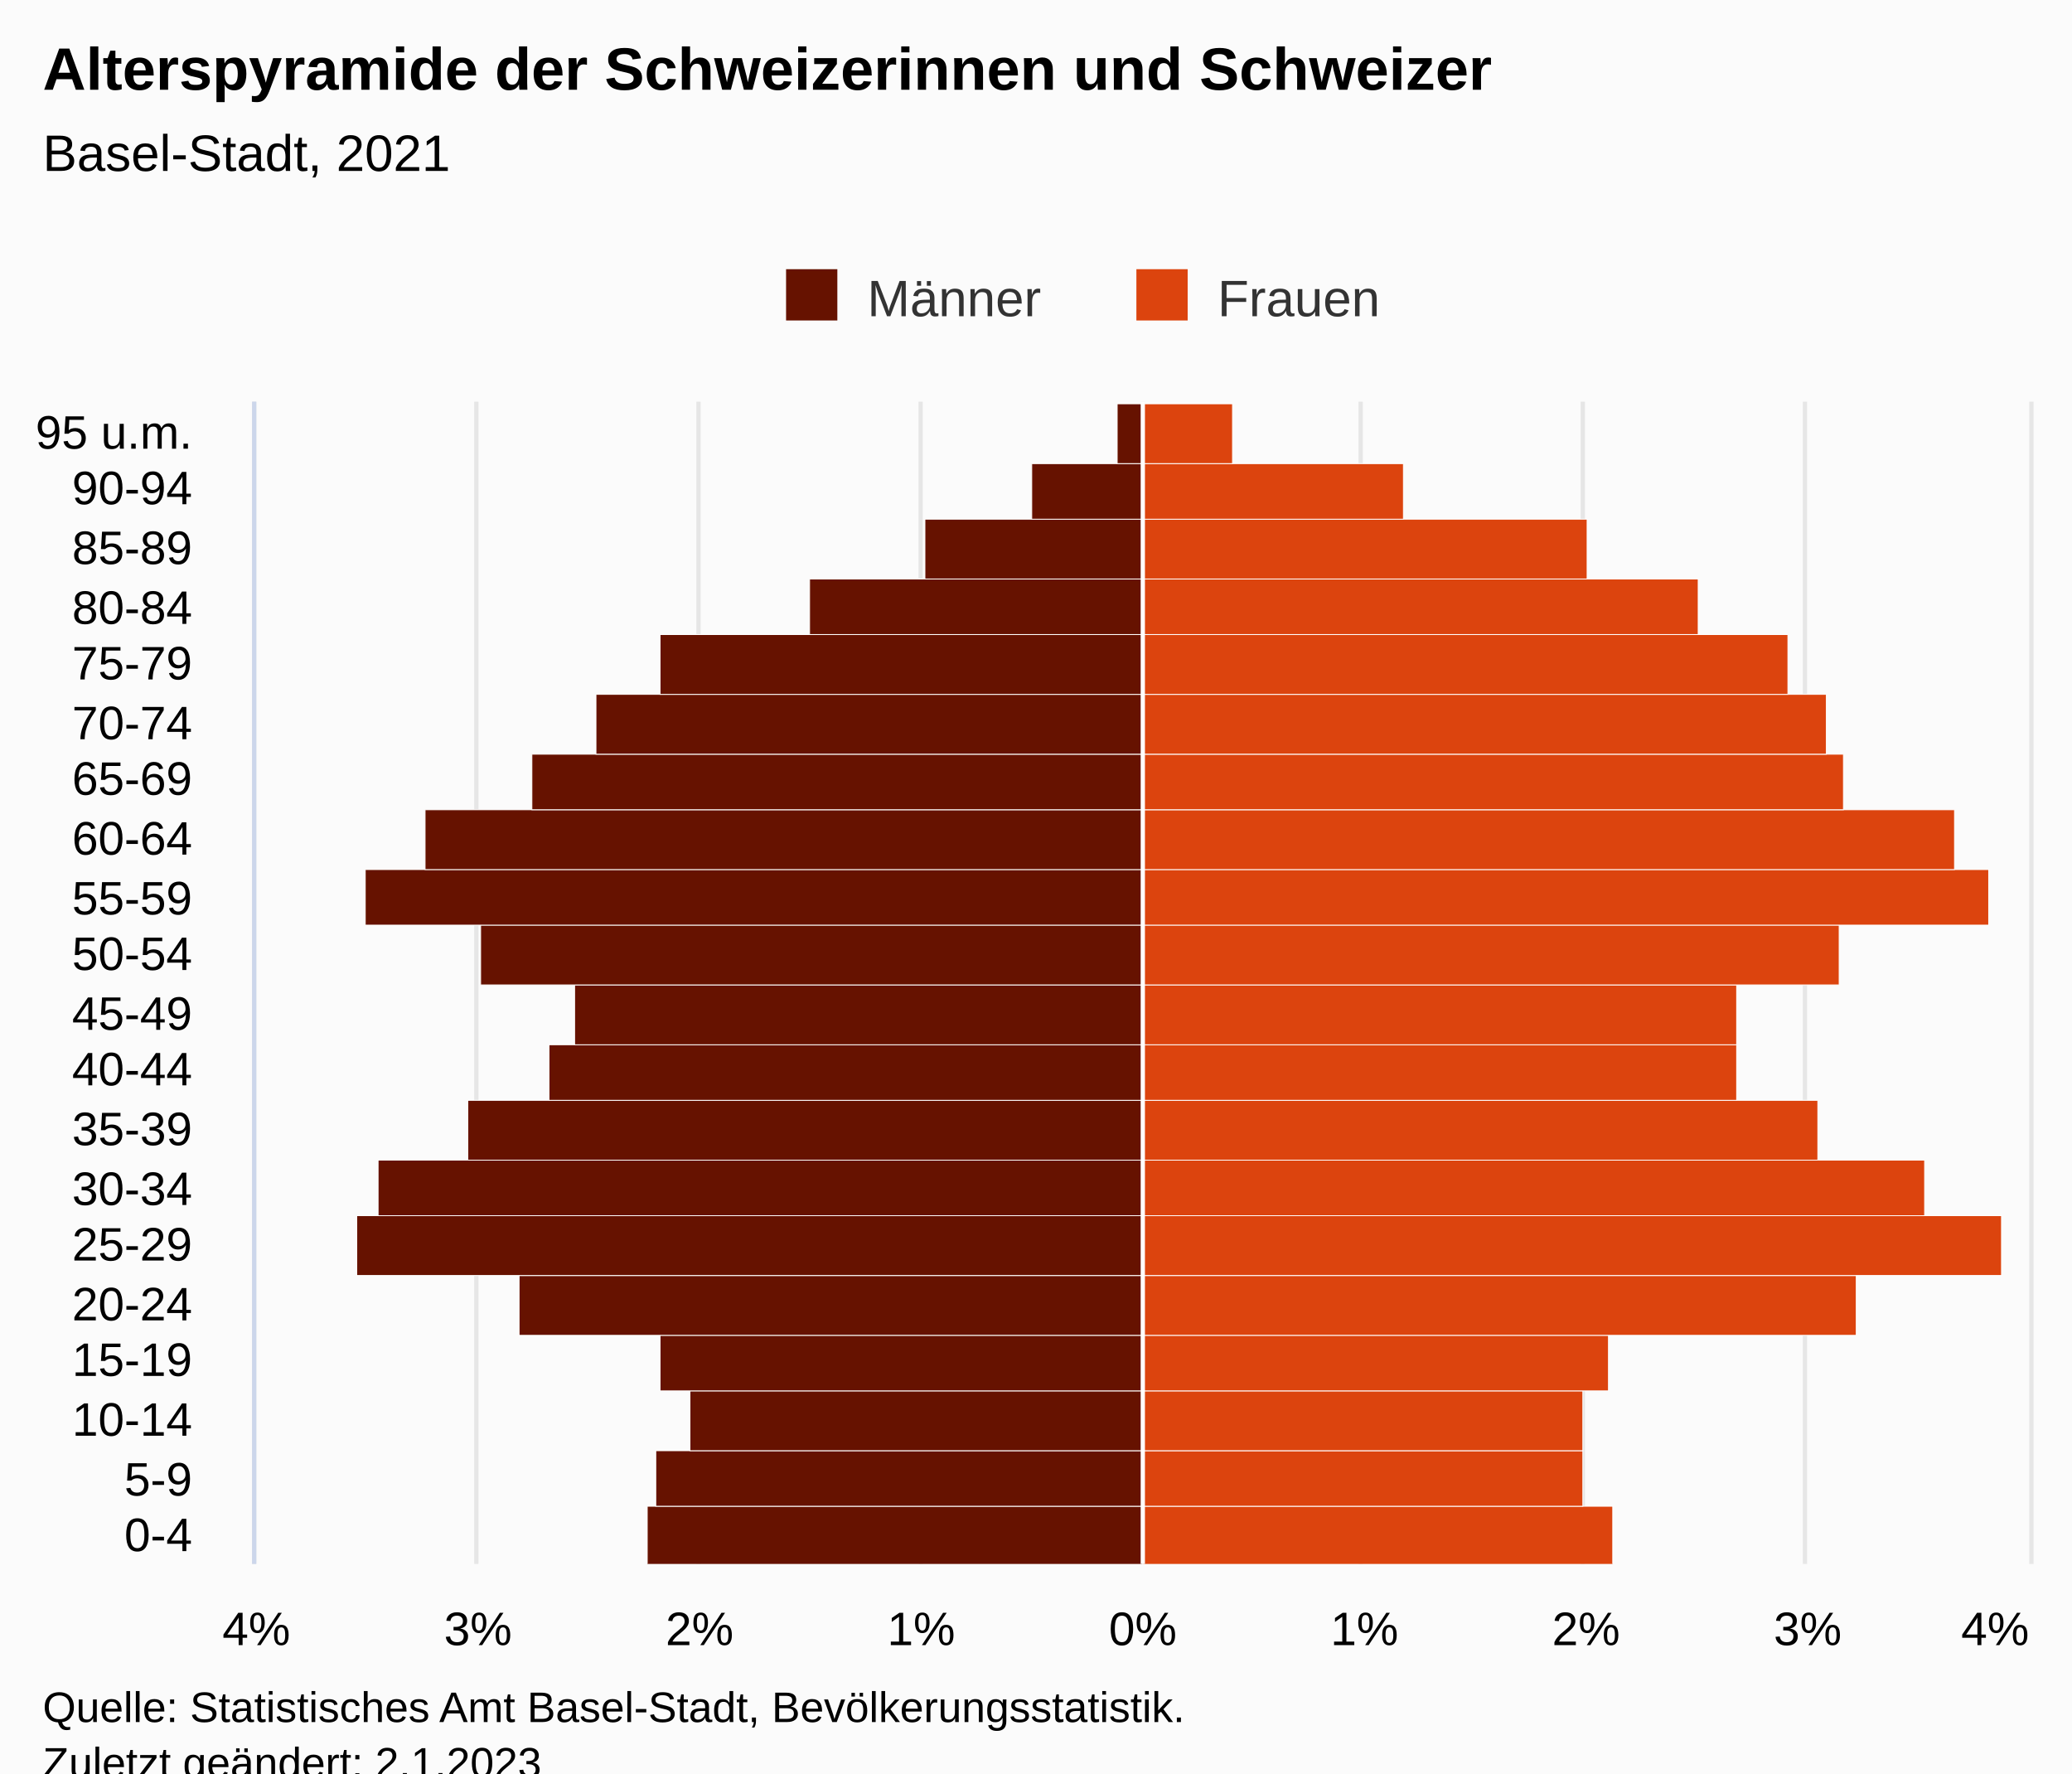
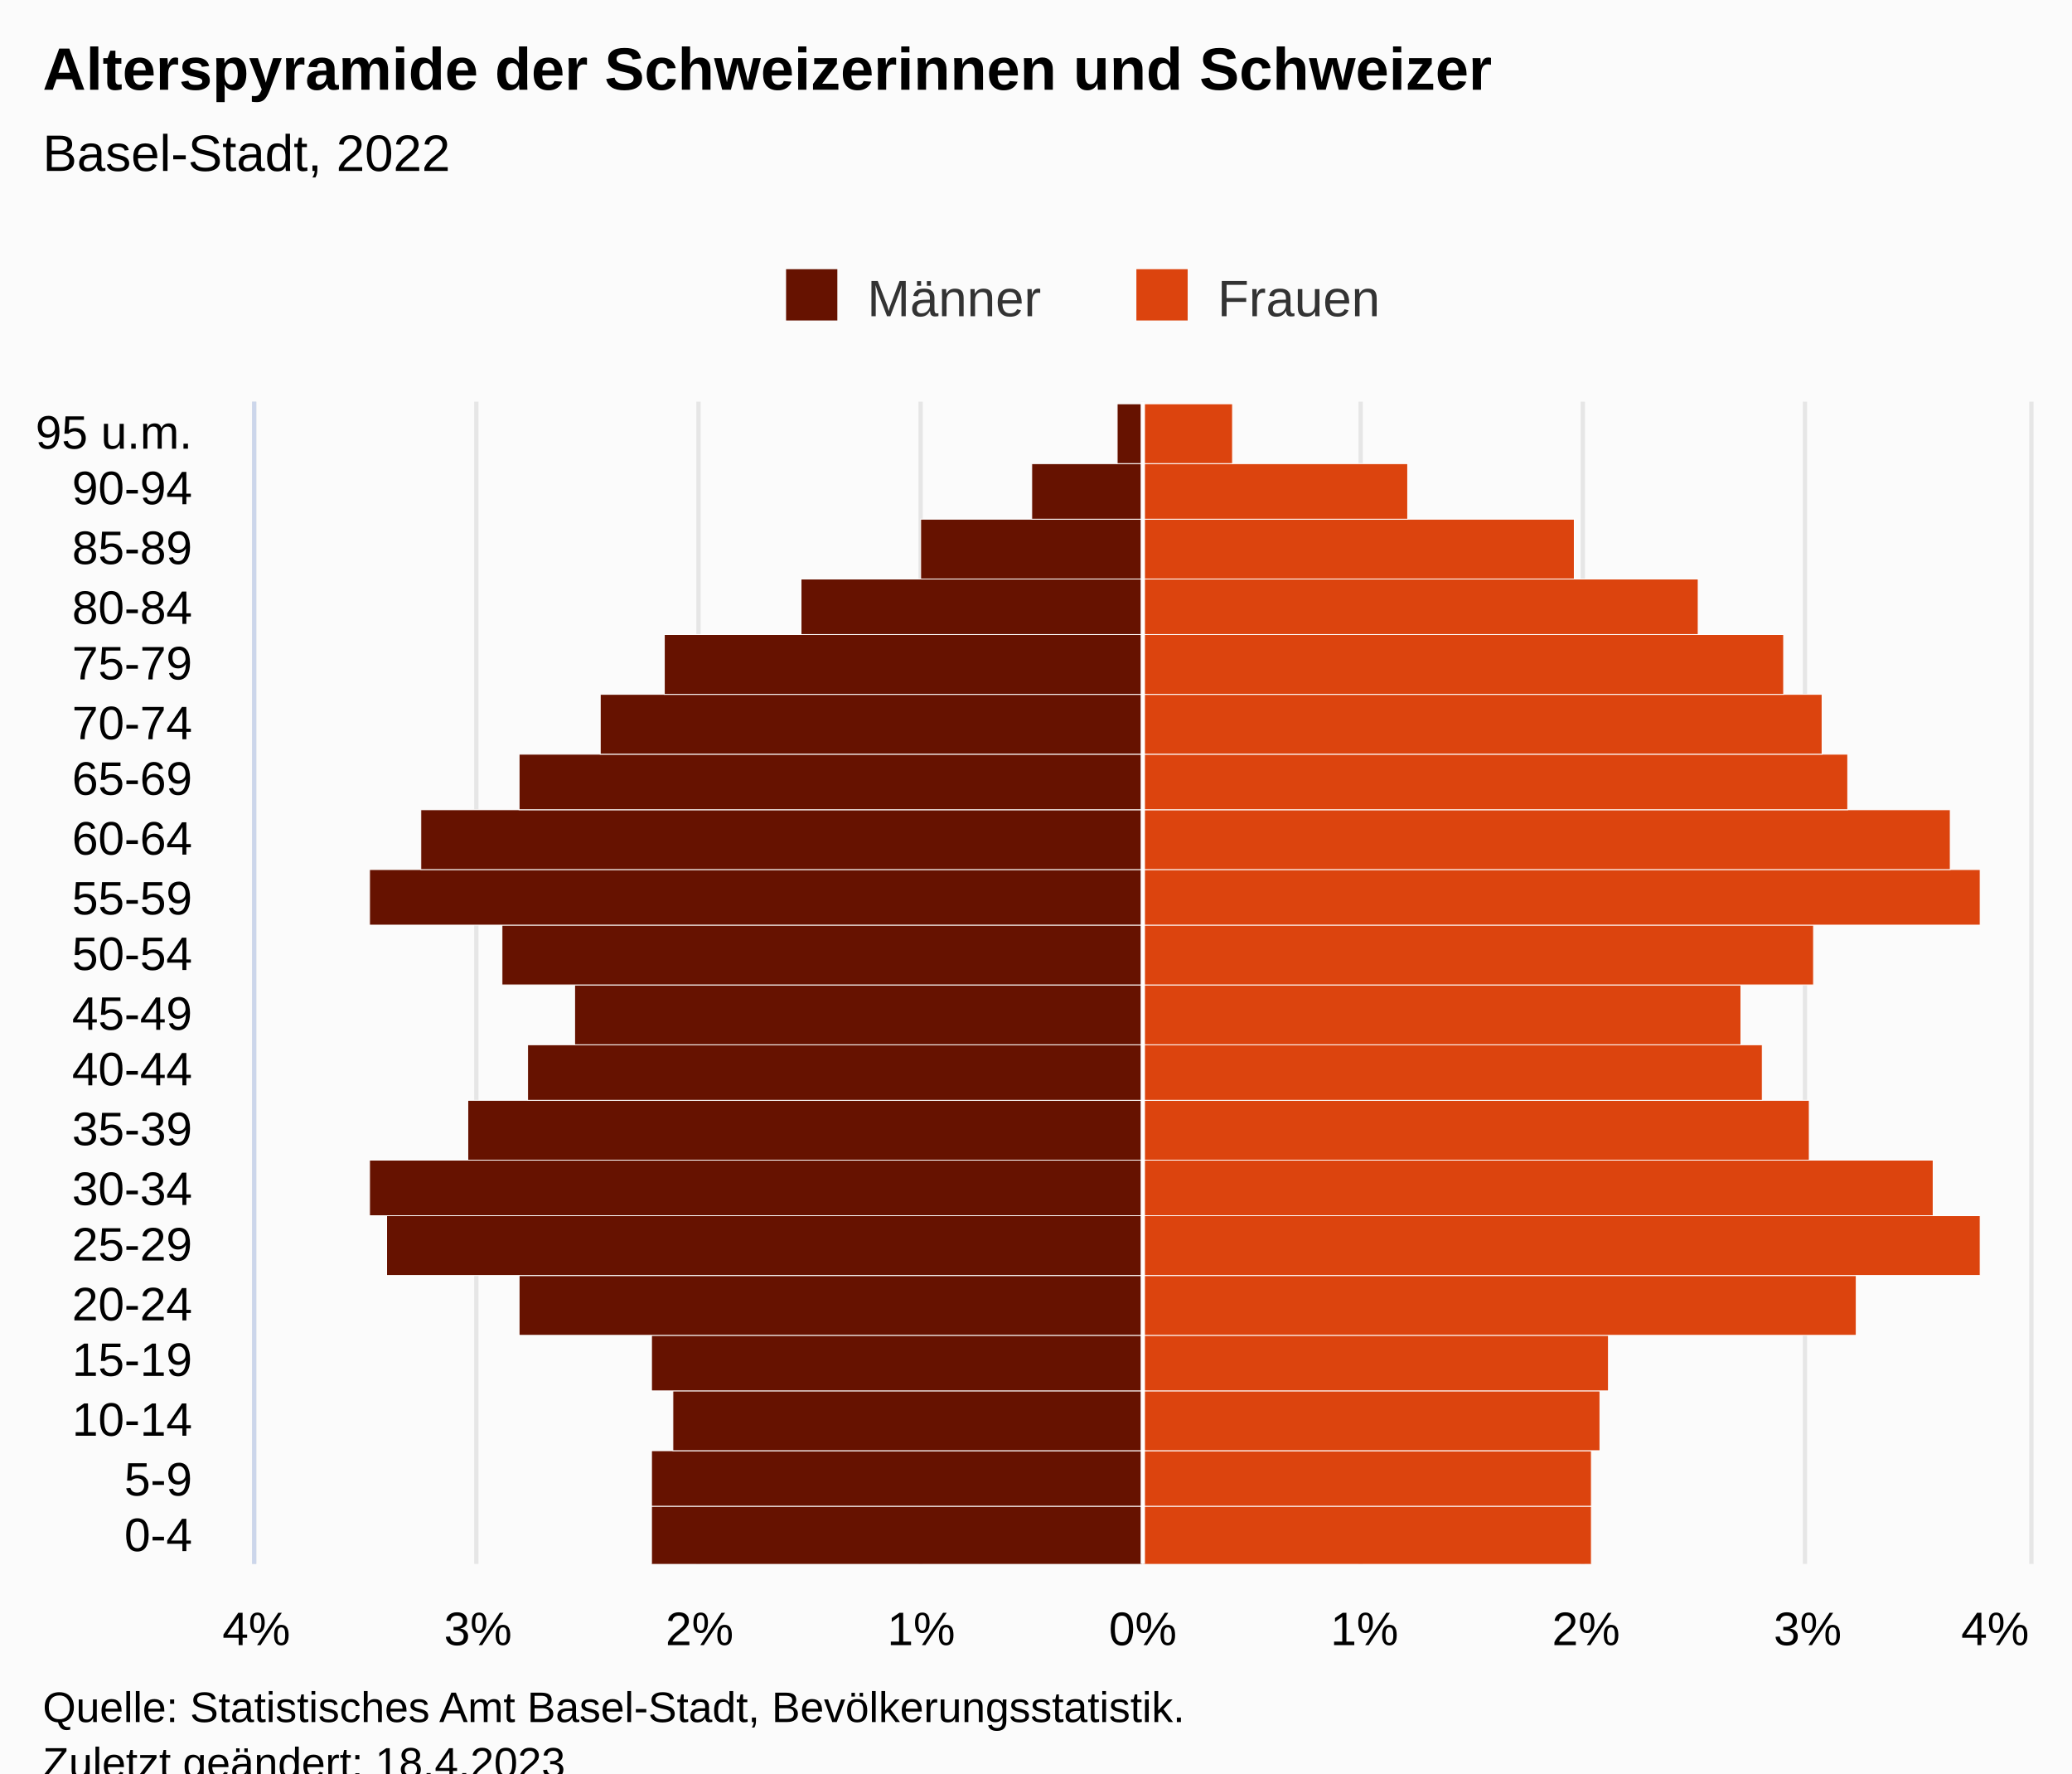
<svg xmlns="http://www.w3.org/2000/svg" version="1.1" class="highcharts-root" style="font-family:Arial;font-size:12px;" viewBox="0 0 485 415">
  <defs>
-     <clipPath id="highcharts-to176nh-48-">
+     <clipPath id="highcharts-vrev99z-48-">
      <rect x="0" y="0" width="272" height="415" fill="none" />
    </clipPath>
-     <clipPath id="highcharts-to176nh-69-">
+     <clipPath id="highcharts-vrev99z-69-">
      <rect x="0" y="0" width="272" height="415" fill="none" />
    </clipPath>
-     <clipPath id="highcharts-to176nh-90-">
+     <clipPath id="highcharts-vrev99z-90-">
      <rect x="60" y="94" width="415" height="272" fill="none" />
    </clipPath>
  </defs>
  <rect fill="#fbfbfb" class="highcharts-background" x="0" y="0" width="485" height="428" rx="0" ry="0" />
  <rect fill="none" class="highcharts-plot-background" x="60" y="94" width="415" height="272" />
  <g class="highcharts-pane-group" data-z-index="0" />
  <g class="highcharts-grid highcharts-xaxis-grid" data-z-index="1">
    <path fill="none" data-z-index="1" class="highcharts-grid-line" d="M 60 352.5 L 475 352.5" opacity="1" />
    <path fill="none" data-z-index="1" class="highcharts-grid-line" d="M 60 339.5 L 475 339.5" opacity="1" />
    <path fill="none" data-z-index="1" class="highcharts-grid-line" d="M 60 325.5 L 475 325.5" opacity="1" />
    <path fill="none" data-z-index="1" class="highcharts-grid-line" d="M 60 312.5 L 475 312.5" opacity="1" />
    <path fill="none" data-z-index="1" class="highcharts-grid-line" d="M 60 298.5 L 475 298.5" opacity="1" />
    <path fill="none" data-z-index="1" class="highcharts-grid-line" d="M 60 284.5 L 475 284.5" opacity="1" />
    <path fill="none" data-z-index="1" class="highcharts-grid-line" d="M 60 271.5 L 475 271.5" opacity="1" />
    <path fill="none" data-z-index="1" class="highcharts-grid-line" d="M 60 257.5 L 475 257.5" opacity="1" />
    <path fill="none" data-z-index="1" class="highcharts-grid-line" d="M 60 244.5 L 475 244.5" opacity="1" />
    <path fill="none" data-z-index="1" class="highcharts-grid-line" d="M 60 230.5 L 475 230.5" opacity="1" />
    <path fill="none" data-z-index="1" class="highcharts-grid-line" d="M 60 216.5 L 475 216.5" opacity="1" />
    <path fill="none" data-z-index="1" class="highcharts-grid-line" d="M 60 203.5 L 475 203.5" opacity="1" />
    <path fill="none" data-z-index="1" class="highcharts-grid-line" d="M 60 189.5 L 475 189.5" opacity="1" />
    <path fill="none" data-z-index="1" class="highcharts-grid-line" d="M 60 176.5 L 475 176.5" opacity="1" />
    <path fill="none" data-z-index="1" class="highcharts-grid-line" d="M 60 162.5 L 475 162.5" opacity="1" />
    <path fill="none" data-z-index="1" class="highcharts-grid-line" d="M 60 148.5 L 475 148.5" opacity="1" />
    <path fill="none" data-z-index="1" class="highcharts-grid-line" d="M 60 135.5 L 475 135.5" opacity="1" />
    <path fill="none" data-z-index="1" class="highcharts-grid-line" d="M 60 121.5 L 475 121.5" opacity="1" />
    <path fill="none" data-z-index="1" class="highcharts-grid-line" d="M 60 108.5 L 475 108.5" opacity="1" />
    <path fill="none" data-z-index="1" class="highcharts-grid-line" d="M 60 94.5 L 475 94.5" opacity="1" />
    <path fill="none" data-z-index="1" class="highcharts-grid-line" d="M 60 366.5 L 475 366.5" opacity="1" />
  </g>
  <g class="highcharts-grid highcharts-yaxis-grid" data-z-index="1">
    <path fill="none" stroke="#e6e6e6" stroke-width="1" data-z-index="1" class="highcharts-grid-line" d="M 267.5 94 L 267.5 366" opacity="1" />
    <path fill="none" stroke="#e6e6e6" stroke-width="1" data-z-index="1" class="highcharts-grid-line" d="M 318.5 94 L 318.5 366" opacity="1" />
    <path fill="none" stroke="#e6e6e6" stroke-width="1" data-z-index="1" class="highcharts-grid-line" d="M 370.5 94 L 370.5 366" opacity="1" />
    <path fill="none" stroke="#e6e6e6" stroke-width="1" data-z-index="1" class="highcharts-grid-line" d="M 422.5 94 L 422.5 366" opacity="1" />
    <path fill="none" stroke="#e6e6e6" stroke-width="1" data-z-index="1" class="highcharts-grid-line" d="M 475.5 94 L 475.5 366" opacity="1" />
    <path fill="none" stroke="#e6e6e6" stroke-width="1" data-z-index="1" class="highcharts-grid-line" d="M 59.5 94 L 59.5 366" opacity="1" />
    <path fill="none" stroke="#e6e6e6" stroke-width="1" data-z-index="1" class="highcharts-grid-line" d="M 111.5 94 L 111.5 366" opacity="1" />
    <path fill="none" stroke="#e6e6e6" stroke-width="1" data-z-index="1" class="highcharts-grid-line" d="M 163.5 94 L 163.5 366" opacity="1" />
    <path fill="none" stroke="#e6e6e6" stroke-width="1" data-z-index="1" class="highcharts-grid-line" d="M 215.5 94 L 215.5 366" opacity="1" />
  </g>
  <rect fill="none" class="highcharts-plot-border" data-z-index="1" x="60" y="94" width="415" height="272" />
  <g class="highcharts-axis highcharts-xaxis" data-z-index="2">
    <path fill="none" class="highcharts-axis-line" stroke="#ccd6eb" stroke-width="1" data-z-index="7" d="M 59.5 94 L 59.5 366" />
  </g>
  <g class="highcharts-axis highcharts-yaxis" data-z-index="2">
    <path fill="none" class="highcharts-axis-line" data-z-index="7" d="M 60 366 L 475 366" />
  </g>
  <g class="highcharts-series-group" data-z-index="3">
-     <g class="highcharts-series highcharts-series-0 highcharts-bar-series" data-z-index="0.1" opacity="1" transform="translate(475,366) rotate(90) scale(-1,1) scale(1 1)" clip-path="url(#highcharts-to176nh-69-)" width="415" height="272">
-       <rect x="-0.5" y="207.5" width="14" height="116" fill="#661200" stroke="#ffffff" stroke-width="0.2" opacity="1" class="highcharts-point highcharts-negative" />
-       <rect x="13.5" y="207.5" width="13" height="114" fill="#661200" stroke="#ffffff" stroke-width="0.2" opacity="1" class="highcharts-point highcharts-negative" />
-       <rect x="26.5" y="207.5" width="14" height="106" fill="#661200" stroke="#ffffff" stroke-width="0.2" opacity="1" class="highcharts-point highcharts-negative" />
-       <rect x="40.5" y="207.5" width="13" height="113" fill="#661200" stroke="#ffffff" stroke-width="0.2" opacity="1" class="highcharts-point highcharts-negative" />
+     <g class="highcharts-series highcharts-series-0 highcharts-bar-series" data-z-index="0.1" opacity="1" transform="translate(475,366) rotate(90) scale(-1,1) scale(1 1)" clip-path="url(#highcharts-vrev99z-69-)" width="415" height="272">
+       <rect x="-0.5" y="207.5" width="14" height="115" fill="#661200" stroke="#ffffff" stroke-width="0.2" opacity="1" class="highcharts-point highcharts-negative" />
+       <rect x="13.5" y="207.5" width="13" height="115" fill="#661200" stroke="#ffffff" stroke-width="0.2" opacity="1" class="highcharts-point highcharts-negative" />
+       <rect x="26.5" y="207.5" width="14" height="110" fill="#661200" stroke="#ffffff" stroke-width="0.2" opacity="1" class="highcharts-point highcharts-negative" />
+       <rect x="40.5" y="207.5" width="13" height="115" fill="#661200" stroke="#ffffff" stroke-width="0.2" opacity="1" class="highcharts-point highcharts-negative" />
      <rect x="53.5" y="207.5" width="14" height="146" fill="#661200" stroke="#ffffff" stroke-width="0.2" opacity="1" class="highcharts-point highcharts-negative" />
-       <rect x="67.5" y="207.5" width="14" height="184" fill="#661200" stroke="#ffffff" stroke-width="0.2" opacity="1" class="highcharts-point highcharts-negative" />
-       <rect x="81.5" y="207.5" width="13" height="179" fill="#661200" stroke="#ffffff" stroke-width="0.2" opacity="1" class="highcharts-point highcharts-negative" />
+       <rect x="67.5" y="207.5" width="14" height="177" fill="#661200" stroke="#ffffff" stroke-width="0.2" opacity="1" class="highcharts-point highcharts-negative" />
+       <rect x="81.5" y="207.5" width="13" height="181" fill="#661200" stroke="#ffffff" stroke-width="0.2" opacity="1" class="highcharts-point highcharts-negative" />
      <rect x="94.5" y="207.5" width="14" height="158" fill="#661200" stroke="#ffffff" stroke-width="0.2" opacity="1" class="highcharts-point highcharts-negative" />
-       <rect x="108.5" y="207.5" width="13" height="139" fill="#661200" stroke="#ffffff" stroke-width="0.2" opacity="1" class="highcharts-point highcharts-negative" />
+       <rect x="108.5" y="207.5" width="13" height="144" fill="#661200" stroke="#ffffff" stroke-width="0.2" opacity="1" class="highcharts-point highcharts-negative" />
      <rect x="121.5" y="207.5" width="14" height="133" fill="#661200" stroke="#ffffff" stroke-width="0.2" opacity="1" class="highcharts-point highcharts-negative" />
-       <rect x="135.5" y="207.5" width="14" height="155" fill="#661200" stroke="#ffffff" stroke-width="0.2" opacity="1" class="highcharts-point highcharts-negative" />
-       <rect x="149.5" y="207.5" width="13" height="182" fill="#661200" stroke="#ffffff" stroke-width="0.2" opacity="1" class="highcharts-point highcharts-negative" />
-       <rect x="162.5" y="207.5" width="14" height="168" fill="#661200" stroke="#ffffff" stroke-width="0.2" opacity="1" class="highcharts-point highcharts-negative" />
-       <rect x="176.5" y="207.5" width="13" height="143" fill="#661200" stroke="#ffffff" stroke-width="0.2" opacity="1" class="highcharts-point highcharts-negative" />
-       <rect x="189.5" y="207.5" width="14" height="128" fill="#661200" stroke="#ffffff" stroke-width="0.2" opacity="1" class="highcharts-point highcharts-negative" />
-       <rect x="203.5" y="207.5" width="14" height="113" fill="#661200" stroke="#ffffff" stroke-width="0.2" opacity="1" class="highcharts-point highcharts-negative" />
-       <rect x="217.5" y="207.5" width="13" height="78" fill="#661200" stroke="#ffffff" stroke-width="0.2" opacity="1" class="highcharts-point highcharts-negative" />
-       <rect x="230.5" y="207.5" width="14" height="51" fill="#661200" stroke="#ffffff" stroke-width="0.2" opacity="1" class="highcharts-point highcharts-negative" />
+       <rect x="135.5" y="207.5" width="14" height="150" fill="#661200" stroke="#ffffff" stroke-width="0.2" opacity="1" class="highcharts-point highcharts-negative" />
+       <rect x="149.5" y="207.5" width="13" height="181" fill="#661200" stroke="#ffffff" stroke-width="0.2" opacity="1" class="highcharts-point highcharts-negative" />
+       <rect x="162.5" y="207.5" width="14" height="169" fill="#661200" stroke="#ffffff" stroke-width="0.2" opacity="1" class="highcharts-point highcharts-negative" />
+       <rect x="176.5" y="207.5" width="13" height="146" fill="#661200" stroke="#ffffff" stroke-width="0.2" opacity="1" class="highcharts-point highcharts-negative" />
+       <rect x="189.5" y="207.5" width="14" height="127" fill="#661200" stroke="#ffffff" stroke-width="0.2" opacity="1" class="highcharts-point highcharts-negative" />
+       <rect x="203.5" y="207.5" width="14" height="112" fill="#661200" stroke="#ffffff" stroke-width="0.2" opacity="1" class="highcharts-point highcharts-negative" />
+       <rect x="217.5" y="207.5" width="13" height="80" fill="#661200" stroke="#ffffff" stroke-width="0.2" opacity="1" class="highcharts-point highcharts-negative" />
+       <rect x="230.5" y="207.5" width="14" height="52" fill="#661200" stroke="#ffffff" stroke-width="0.2" opacity="1" class="highcharts-point highcharts-negative" />
      <rect x="244.5" y="207.5" width="13" height="26" fill="#661200" stroke="#ffffff" stroke-width="0.2" opacity="1" class="highcharts-point highcharts-negative" />
      <rect x="257.5" y="207.5" width="14" height="6" fill="#661200" stroke="#ffffff" stroke-width="0.2" opacity="1" class="highcharts-point highcharts-negative" />
    </g>
    <g class="highcharts-markers highcharts-series-0 highcharts-bar-series" data-z-index="0.1" opacity="1" transform="translate(475,366) rotate(90) scale(-1,1) scale(1 1)" clip-path="none" />
-     <g class="highcharts-series highcharts-series-1 highcharts-bar-series" data-z-index="0.1" opacity="1" transform="translate(475,366) rotate(90) scale(-1,1) scale(1 1)" clip-path="url(#highcharts-to176nh-69-)" width="415" height="272">
-       <rect x="-0.5" y="97.5" width="14" height="110" fill="#dc440e" stroke="#ffffff" stroke-width="0.2" opacity="1" class="highcharts-point" />
-       <rect x="13.5" y="104.5" width="13" height="103" fill="#dc440e" stroke="#ffffff" stroke-width="0.2" opacity="1" class="highcharts-point" />
-       <rect x="26.5" y="104.5" width="14" height="103" fill="#dc440e" stroke="#ffffff" stroke-width="0.2" opacity="1" class="highcharts-point" />
+     <g class="highcharts-series highcharts-series-1 highcharts-bar-series" data-z-index="0.1" opacity="1" transform="translate(475,366) rotate(90) scale(-1,1) scale(1 1)" clip-path="url(#highcharts-vrev99z-69-)" width="415" height="272">
+       <rect x="-0.5" y="102.5" width="14" height="105" fill="#dc440e" stroke="#ffffff" stroke-width="0.2" opacity="1" class="highcharts-point" />
+       <rect x="13.5" y="102.5" width="13" height="105" fill="#dc440e" stroke="#ffffff" stroke-width="0.2" opacity="1" class="highcharts-point" />
+       <rect x="26.5" y="100.5" width="14" height="107" fill="#dc440e" stroke="#ffffff" stroke-width="0.2" opacity="1" class="highcharts-point" />
      <rect x="40.5" y="98.5" width="13" height="109" fill="#dc440e" stroke="#ffffff" stroke-width="0.2" opacity="1" class="highcharts-point" />
      <rect x="53.5" y="40.5" width="14" height="167" fill="#dc440e" stroke="#ffffff" stroke-width="0.2" opacity="1" class="highcharts-point" />
-       <rect x="67.5" y="6.5" width="14" height="201" fill="#dc440e" stroke="#ffffff" stroke-width="0.2" opacity="1" class="highcharts-point" />
-       <rect x="81.5" y="24.5" width="13" height="183" fill="#dc440e" stroke="#ffffff" stroke-width="0.2" opacity="1" class="highcharts-point" />
-       <rect x="94.5" y="49.5" width="14" height="158" fill="#dc440e" stroke="#ffffff" stroke-width="0.2" opacity="1" class="highcharts-point" />
-       <rect x="108.5" y="68.5" width="13" height="139" fill="#dc440e" stroke="#ffffff" stroke-width="0.2" opacity="1" class="highcharts-point" />
-       <rect x="121.5" y="68.5" width="14" height="139" fill="#dc440e" stroke="#ffffff" stroke-width="0.2" opacity="1" class="highcharts-point" />
-       <rect x="135.5" y="44.5" width="14" height="163" fill="#dc440e" stroke="#ffffff" stroke-width="0.2" opacity="1" class="highcharts-point" />
-       <rect x="149.5" y="9.5" width="13" height="198" fill="#dc440e" stroke="#ffffff" stroke-width="0.2" opacity="1" class="highcharts-point" />
-       <rect x="162.5" y="17.5" width="14" height="190" fill="#dc440e" stroke="#ffffff" stroke-width="0.2" opacity="1" class="highcharts-point" />
-       <rect x="176.5" y="43.5" width="13" height="164" fill="#dc440e" stroke="#ffffff" stroke-width="0.2" opacity="1" class="highcharts-point" />
-       <rect x="189.5" y="47.5" width="14" height="160" fill="#dc440e" stroke="#ffffff" stroke-width="0.2" opacity="1" class="highcharts-point" />
-       <rect x="203.5" y="56.5" width="14" height="151" fill="#dc440e" stroke="#ffffff" stroke-width="0.2" opacity="1" class="highcharts-point" />
+       <rect x="67.5" y="11.5" width="14" height="196" fill="#dc440e" stroke="#ffffff" stroke-width="0.2" opacity="1" class="highcharts-point" />
+       <rect x="81.5" y="22.5" width="13" height="185" fill="#dc440e" stroke="#ffffff" stroke-width="0.2" opacity="1" class="highcharts-point" />
+       <rect x="94.5" y="51.5" width="14" height="156" fill="#dc440e" stroke="#ffffff" stroke-width="0.2" opacity="1" class="highcharts-point" />
+       <rect x="108.5" y="62.5" width="13" height="145" fill="#dc440e" stroke="#ffffff" stroke-width="0.2" opacity="1" class="highcharts-point" />
+       <rect x="121.5" y="67.5" width="14" height="140" fill="#dc440e" stroke="#ffffff" stroke-width="0.2" opacity="1" class="highcharts-point" />
+       <rect x="135.5" y="50.5" width="14" height="157" fill="#dc440e" stroke="#ffffff" stroke-width="0.2" opacity="1" class="highcharts-point" />
+       <rect x="149.5" y="11.5" width="13" height="196" fill="#dc440e" stroke="#ffffff" stroke-width="0.2" opacity="1" class="highcharts-point" />
+       <rect x="162.5" y="18.5" width="14" height="189" fill="#dc440e" stroke="#ffffff" stroke-width="0.2" opacity="1" class="highcharts-point" />
+       <rect x="176.5" y="42.5" width="13" height="165" fill="#dc440e" stroke="#ffffff" stroke-width="0.2" opacity="1" class="highcharts-point" />
+       <rect x="189.5" y="48.5" width="14" height="159" fill="#dc440e" stroke="#ffffff" stroke-width="0.2" opacity="1" class="highcharts-point" />
+       <rect x="203.5" y="57.5" width="14" height="150" fill="#dc440e" stroke="#ffffff" stroke-width="0.2" opacity="1" class="highcharts-point" />
      <rect x="217.5" y="77.5" width="13" height="130" fill="#dc440e" stroke="#ffffff" stroke-width="0.2" opacity="1" class="highcharts-point" />
-       <rect x="230.5" y="103.5" width="14" height="104" fill="#dc440e" stroke="#ffffff" stroke-width="0.2" opacity="1" class="highcharts-point" />
-       <rect x="244.5" y="146.5" width="13" height="61" fill="#dc440e" stroke="#ffffff" stroke-width="0.2" opacity="1" class="highcharts-point" />
+       <rect x="230.5" y="106.5" width="14" height="101" fill="#dc440e" stroke="#ffffff" stroke-width="0.2" opacity="1" class="highcharts-point" />
+       <rect x="244.5" y="145.5" width="13" height="62" fill="#dc440e" stroke="#ffffff" stroke-width="0.2" opacity="1" class="highcharts-point" />
      <rect x="257.5" y="186.5" width="14" height="21" fill="#dc440e" stroke="#ffffff" stroke-width="0.2" opacity="1" class="highcharts-point" />
    </g>
    <g class="highcharts-markers highcharts-series-1 highcharts-bar-series" data-z-index="0.1" opacity="1" transform="translate(475,366) rotate(90) scale(-1,1) scale(1 1)" clip-path="none" />
  </g>
  <text x="10" text-anchor="start" class="highcharts-title" data-z-index="4" style="color:#000000;font-size:14px;font-weight:bold;fill:#000000;" y="21">
    <tspan>Alterspyramide der Schweizerinnen und Schweizer</tspan>
  </text>
  <text x="10" text-anchor="start" class="highcharts-subtitle" data-z-index="4" style="color:#000000;font-size:12px;font-weight:normal;font-family:Arial;fill:#000000;" y="40">
-     <tspan>Basel-Stadt, 2021</tspan>
+     <tspan>Basel-Stadt, 2022</tspan>
  </text>
  <text x="10" text-anchor="start" class="highcharts-caption" data-z-index="4" style="color:#666666;fill:#666666;" y="400" />
  <g class="highcharts-plot-lines-4" data-z-index="4">
    <path fill="none" class="highcharts-plot-line " stroke="white" stroke-width="1" d="M 267.5 94 L 267.5 366" />
  </g>
  <g class="highcharts-legend" data-z-index="7" transform="translate(174,56)">
    <rect fill="none" class="highcharts-legend-box" rx="0" ry="0" x="0" y="0" width="158" height="26" visibility="visible" />
    <g data-z-index="1">
      <g>
        <g class="highcharts-legend-item highcharts-bar-series highcharts-color-undefined highcharts-series-0" data-z-index="1" transform="translate(8,3)">
          <text x="21" style="color:#333333;cursor:pointer;font-size:12px;font-weight:normal;fill:#333333;" text-anchor="start" data-z-index="2" y="15">
            <tspan>Männer</tspan>
          </text>
          <rect x="2" y="4" width="12" height="12" fill="#661200" class="highcharts-point" data-z-index="3" />
        </g>
        <g class="highcharts-legend-item highcharts-bar-series highcharts-color-undefined highcharts-series-1" data-z-index="1" transform="translate(90,3)">
          <text x="21" y="15" style="color:#333333;cursor:pointer;font-size:12px;font-weight:normal;fill:#333333;" text-anchor="start" data-z-index="2">
            <tspan>Frauen</tspan>
          </text>
          <rect x="2" y="4" width="12" height="12" fill="#dc440e" class="highcharts-point" data-z-index="3" />
        </g>
      </g>
    </g>
  </g>
  <g class="highcharts-axis-labels highcharts-xaxis-labels" data-z-index="7">
    <text x="45" style="color:#000000;cursor:default;font-size:11px;fill:#000000;" text-anchor="end" transform="translate(0,0)" y="363" opacity="1">0-4</text>
    <text x="45" style="color:#000000;cursor:default;font-size:11px;fill:#000000;" text-anchor="end" transform="translate(0,0)" y="350" opacity="1">5-9</text>
    <text x="45" style="color:#000000;cursor:default;font-size:11px;fill:#000000;" text-anchor="end" transform="translate(0,0)" y="336" opacity="1">10-14</text>
    <text x="45" style="color:#000000;cursor:default;font-size:11px;fill:#000000;" text-anchor="end" transform="translate(0,0)" y="322" opacity="1">15-19</text>
    <text x="45" style="color:#000000;cursor:default;font-size:11px;fill:#000000;" text-anchor="end" transform="translate(0,0)" y="309" opacity="1">20-24</text>
    <text x="45" style="color:#000000;cursor:default;font-size:11px;fill:#000000;" text-anchor="end" transform="translate(0,0)" y="295" opacity="1">25-29</text>
    <text x="45" style="color:#000000;cursor:default;font-size:11px;fill:#000000;" text-anchor="end" transform="translate(0,0)" y="282" opacity="1">30-34</text>
    <text x="45" style="color:#000000;cursor:default;font-size:11px;fill:#000000;" text-anchor="end" transform="translate(0,0)" y="268" opacity="1">35-39</text>
    <text x="45" style="color:#000000;cursor:default;font-size:11px;fill:#000000;" text-anchor="end" transform="translate(0,0)" y="254" opacity="1">40-44</text>
    <text x="45" style="color:#000000;cursor:default;font-size:11px;fill:#000000;" text-anchor="end" transform="translate(0,0)" y="241" opacity="1">45-49</text>
    <text x="45" style="color:#000000;cursor:default;font-size:11px;fill:#000000;" text-anchor="end" transform="translate(0,0)" y="227" opacity="1">50-54</text>
    <text x="45" style="color:#000000;cursor:default;font-size:11px;fill:#000000;" text-anchor="end" transform="translate(0,0)" y="214" opacity="1">55-59</text>
    <text x="45" style="color:#000000;cursor:default;font-size:11px;fill:#000000;" text-anchor="end" transform="translate(0,0)" y="200" opacity="1">60-64</text>
    <text x="45" style="color:#000000;cursor:default;font-size:11px;fill:#000000;" text-anchor="end" transform="translate(0,0)" y="186" opacity="1">65-69</text>
    <text x="45" style="color:#000000;cursor:default;font-size:11px;fill:#000000;" text-anchor="end" transform="translate(0,0)" y="173" opacity="1">70-74</text>
    <text x="45" style="color:#000000;cursor:default;font-size:11px;fill:#000000;" text-anchor="end" transform="translate(0,0)" y="159" opacity="1">75-79</text>
    <text x="45" style="color:#000000;cursor:default;font-size:11px;fill:#000000;" text-anchor="end" transform="translate(0,0)" y="146" opacity="1">80-84</text>
    <text x="45" style="color:#000000;cursor:default;font-size:11px;fill:#000000;" text-anchor="end" transform="translate(0,0)" y="132" opacity="1">85-89</text>
    <text x="45" style="color:#000000;cursor:default;font-size:11px;fill:#000000;" text-anchor="end" transform="translate(0,0)" y="118" opacity="1">90-94</text>
    <text x="45" style="color:#000000;cursor:default;font-size:11px;fill:#000000;" text-anchor="end" transform="translate(0,0)" y="105" opacity="1">
      <tspan>95 u.m.</tspan>
    </text>
  </g>
  <g class="highcharts-axis-labels highcharts-yaxis-labels" data-z-index="7">
    <text x="267.5" style="color:#000000;cursor:default;font-size:11px;fill:#000000;" text-anchor="middle" transform="translate(0,0)" y="385" opacity="1">0%</text>
    <text x="215.625" style="color:#000000;cursor:default;font-size:11px;fill:#000000;" text-anchor="middle" transform="translate(0,0)" y="385" opacity="1">1%</text>
    <text x="163.75" style="color:#000000;cursor:default;font-size:11px;fill:#000000;" text-anchor="middle" transform="translate(0,0)" y="385" opacity="1">2%</text>
    <text x="111.875" style="color:#000000;cursor:default;font-size:11px;fill:#000000;" text-anchor="middle" transform="translate(0,0)" y="385" opacity="1">3%</text>
    <text x="60" style="color:#000000;cursor:default;font-size:11px;fill:#000000;" text-anchor="middle" transform="translate(0,0)" y="385" opacity="1">4%</text>
    <text x="319.375" y="385" style="color:#000000;cursor:default;font-size:11px;fill:#000000;" opacity="1" text-anchor="middle" transform="translate(0,0)">1%</text>
    <text x="371.25" y="385" style="color:#000000;cursor:default;font-size:11px;fill:#000000;" opacity="1" text-anchor="middle" transform="translate(0,0)">2%</text>
    <text x="423.125" y="385" style="color:#000000;cursor:default;font-size:11px;fill:#000000;" opacity="1" text-anchor="middle" transform="translate(0,0)">3%</text>
    <text x="467" y="385" style="color:#000000;cursor:default;font-size:11px;fill:#000000;" opacity="1" text-anchor="middle" transform="translate(0,0)">4%</text>
  </g>
  <text x="10" class="highcharts-credits" text-anchor="start" data-z-index="8" style="cursor:default;color:#000000;font-size:10px;fill:#000000;" y="403">
    <tspan>Quelle: Statistisches Amt Basel-Stadt, Bevölkerungsstatistik.</tspan>
-     <tspan x="10" dy="13">Zuletzt geändert: 2.1.2023</tspan>
+     <tspan x="10" dy="13">Zuletzt geändert: 18.4.2023</tspan>
  </text>
-   <g class="highcharts-control-points" data-z-index="99" clip-path="url(#highcharts-to176nh-90-)" />
+   <g class="highcharts-control-points" data-z-index="99" clip-path="url(#highcharts-vrev99z-90-)" />
</svg>
